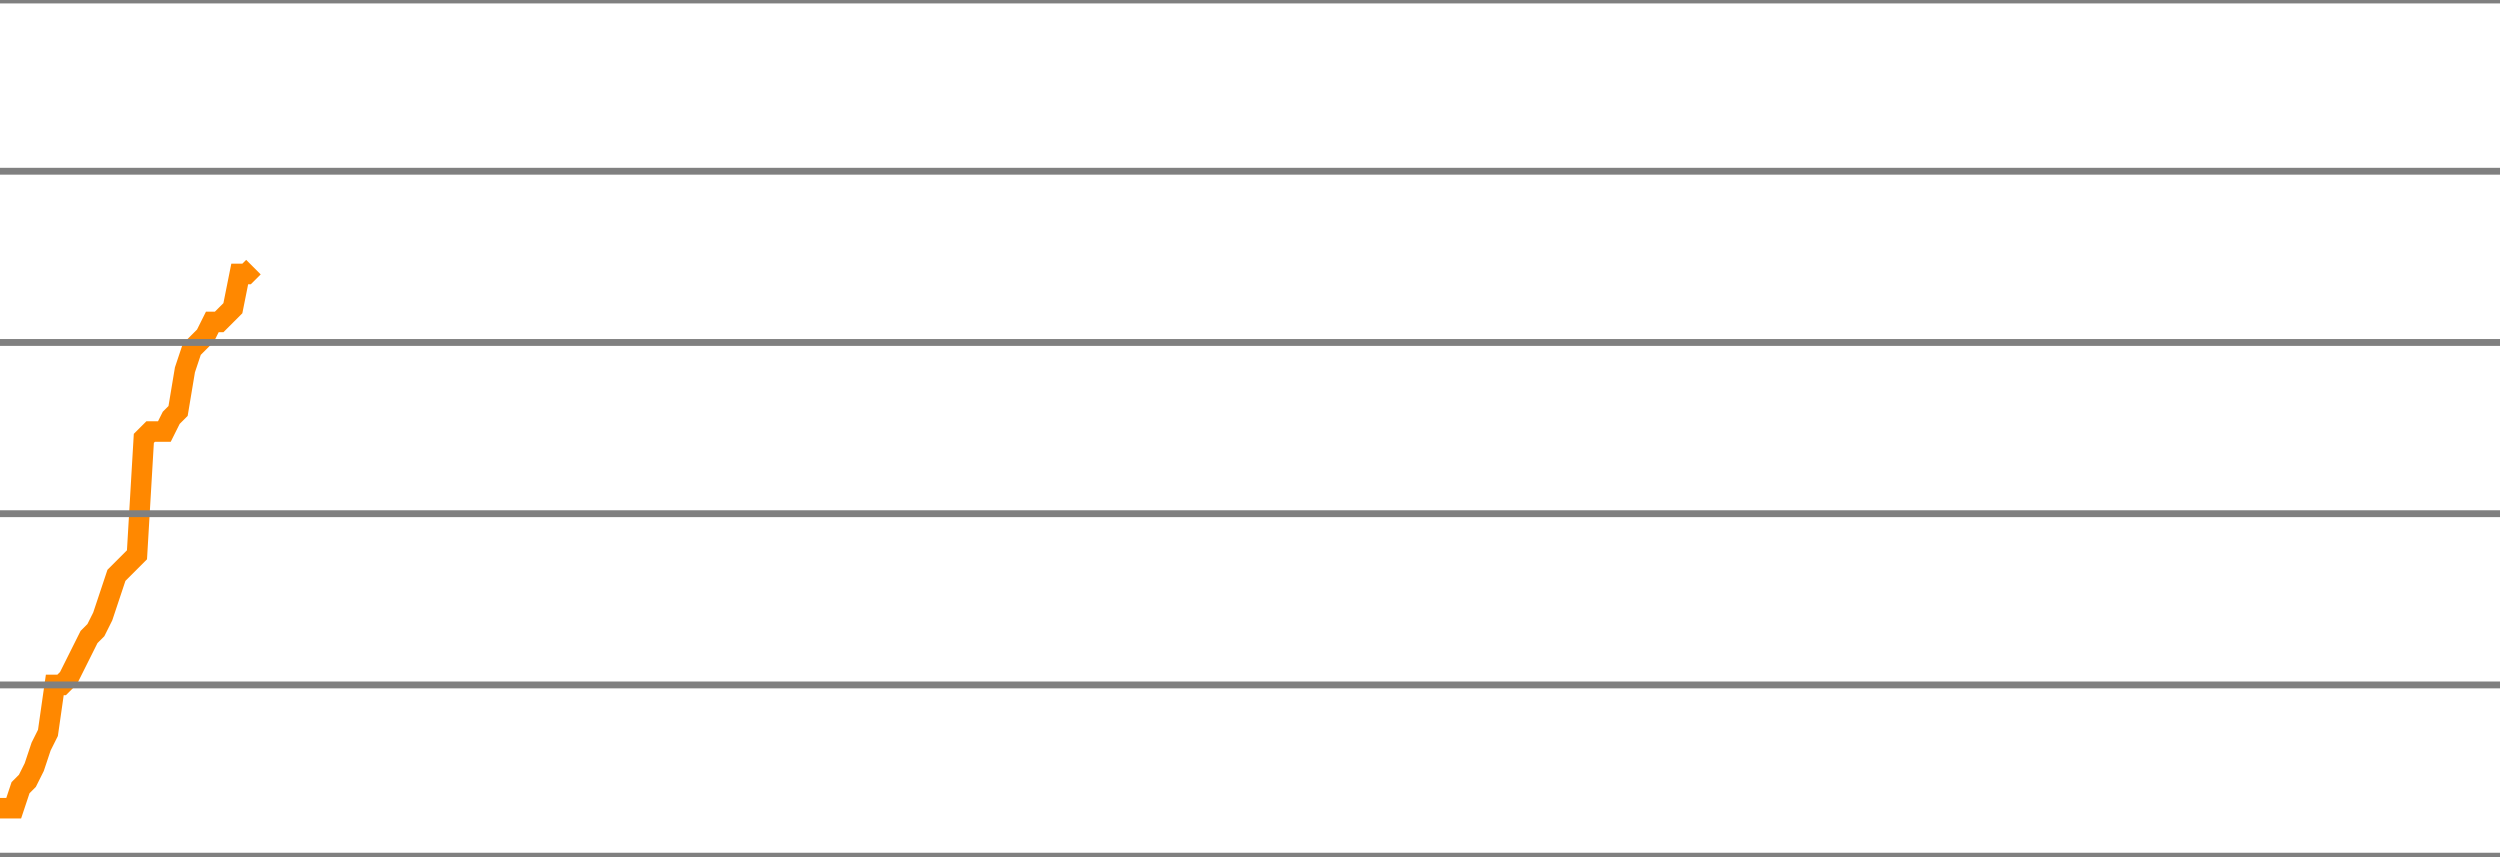
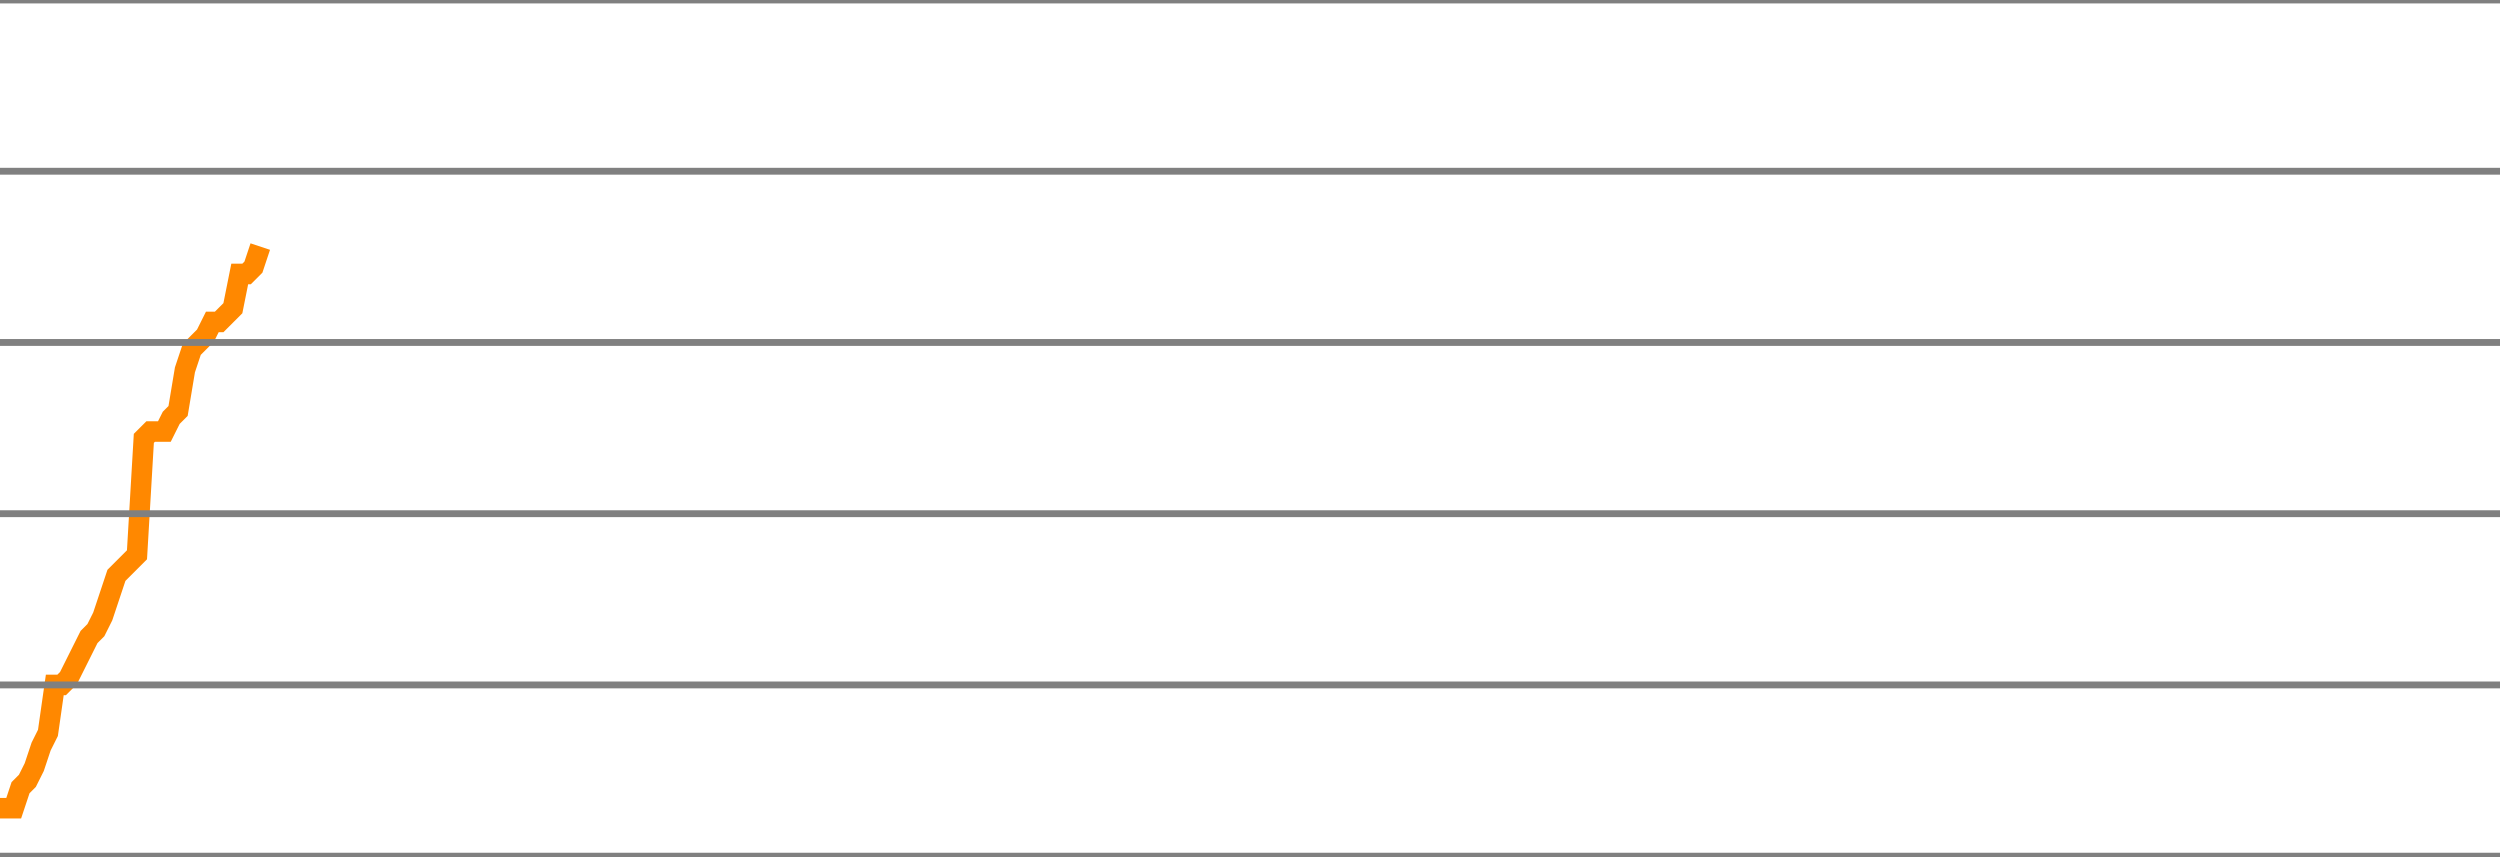
<svg xmlns="http://www.w3.org/2000/svg" version="1.1" style="background-color: #e6e6e6; width: 365px;" viewBox="0 -1600 365 125" preserveAspectRatio="none">
-   <polyline fill="none" stroke="#ff8800" stroke-width="3" points="0,-1482 1,-1482 2,-1482 3,-1485 4,-1486 5,-1488 6,-1491 7,-1493 8,-1500 9,-1500 10,-1501 11,-1503 12,-1505 13,-1507 14,-1508 15,-1510 16,-1513 17,-1516 18,-1517 19,-1518 20,-1519 21,-1536 22,-1537 23,-1537 24,-1537 25,-1539 26,-1540 27,-1546 28,-1549 29,-1550 30,-1551 31,-1553 32,-1553 33,-1554 34,-1555 35,-1560 36,-1560 37,-1561" />
+   <polyline fill="none" stroke="#ff8800" stroke-width="3" points="0,-1482 1,-1482 2,-1482 3,-1485 4,-1486 5,-1488 6,-1491 7,-1493 8,-1500 9,-1500 10,-1501 11,-1503 12,-1505 13,-1507 14,-1508 15,-1510 16,-1513 17,-1516 18,-1517 19,-1518 20,-1519 21,-1536 22,-1537 23,-1537 24,-1537 25,-1539 26,-1540 27,-1546 28,-1549 29,-1550 30,-1551 31,-1553 32,-1553 33,-1554 34,-1555 35,-1560 36,-1560 37,-1561 38,-1564" />
  <line x1="0" y1="0" x2="365" y2="0" style="stroke:grey;stroke-width:1" />
  <line x1="0" y1="-25" x2="365" y2="-25" style="stroke:grey;stroke-width:1" />
  <line x1="0" y1="-50" x2="365" y2="-50" style="stroke:grey;stroke-width:1" />
  <line x1="0" y1="-75" x2="365" y2="-75" style="stroke:grey;stroke-width:1" />
  <line x1="0" y1="-100" x2="365" y2="-100" style="stroke:grey;stroke-width:1" />
  <line x1="0" y1="-125" x2="365" y2="-125" style="stroke:grey;stroke-width:1" />
  <line x1="0" y1="-150" x2="365" y2="-150" style="stroke:grey;stroke-width:1" />
  <line x1="0" y1="-175" x2="365" y2="-175" style="stroke:grey;stroke-width:1" />
  <line x1="0" y1="-200" x2="365" y2="-200" style="stroke:grey;stroke-width:1" />
  <line x1="0" y1="-225" x2="365" y2="-225" style="stroke:grey;stroke-width:1" />
  <line x1="0" y1="-250" x2="365" y2="-250" style="stroke:grey;stroke-width:1" />
  <line x1="0" y1="-275" x2="365" y2="-275" style="stroke:grey;stroke-width:1" />
  <line x1="0" y1="-300" x2="365" y2="-300" style="stroke:grey;stroke-width:1" />
  <line x1="0" y1="-325" x2="365" y2="-325" style="stroke:grey;stroke-width:1" />
  <line x1="0" y1="-350" x2="365" y2="-350" style="stroke:grey;stroke-width:1" />
  <line x1="0" y1="-375" x2="365" y2="-375" style="stroke:grey;stroke-width:1" />
  <line x1="0" y1="-400" x2="365" y2="-400" style="stroke:grey;stroke-width:1" />
  <line x1="0" y1="-425" x2="365" y2="-425" style="stroke:grey;stroke-width:1" />
  <line x1="0" y1="-450" x2="365" y2="-450" style="stroke:grey;stroke-width:1" />
  <line x1="0" y1="-475" x2="365" y2="-475" style="stroke:grey;stroke-width:1" />
  <line x1="0" y1="-500" x2="365" y2="-500" style="stroke:grey;stroke-width:1" />
  <line x1="0" y1="-525" x2="365" y2="-525" style="stroke:grey;stroke-width:1" />
  <line x1="0" y1="-550" x2="365" y2="-550" style="stroke:grey;stroke-width:1" />
  <line x1="0" y1="-575" x2="365" y2="-575" style="stroke:grey;stroke-width:1" />
  <line x1="0" y1="-600" x2="365" y2="-600" style="stroke:grey;stroke-width:1" />
  <line x1="0" y1="-625" x2="365" y2="-625" style="stroke:grey;stroke-width:1" />
  <line x1="0" y1="-650" x2="365" y2="-650" style="stroke:grey;stroke-width:1" />
  <line x1="0" y1="-675" x2="365" y2="-675" style="stroke:grey;stroke-width:1" />
  <line x1="0" y1="-700" x2="365" y2="-700" style="stroke:grey;stroke-width:1" />
  <line x1="0" y1="-725" x2="365" y2="-725" style="stroke:grey;stroke-width:1" />
  <line x1="0" y1="-750" x2="365" y2="-750" style="stroke:grey;stroke-width:1" />
  <line x1="0" y1="-775" x2="365" y2="-775" style="stroke:grey;stroke-width:1" />
  <line x1="0" y1="-800" x2="365" y2="-800" style="stroke:grey;stroke-width:1" />
  <line x1="0" y1="-825" x2="365" y2="-825" style="stroke:grey;stroke-width:1" />
  <line x1="0" y1="-850" x2="365" y2="-850" style="stroke:grey;stroke-width:1" />
  <line x1="0" y1="-875" x2="365" y2="-875" style="stroke:grey;stroke-width:1" />
  <line x1="0" y1="-900" x2="365" y2="-900" style="stroke:grey;stroke-width:1" />
  <line x1="0" y1="-925" x2="365" y2="-925" style="stroke:grey;stroke-width:1" />
  <line x1="0" y1="-950" x2="365" y2="-950" style="stroke:grey;stroke-width:1" />
  <line x1="0" y1="-975" x2="365" y2="-975" style="stroke:grey;stroke-width:1" />
  <line x1="0" y1="-1000" x2="365" y2="-1000" style="stroke:grey;stroke-width:1" />
  <line x1="0" y1="-1025" x2="365" y2="-1025" style="stroke:grey;stroke-width:1" />
  <line x1="0" y1="-1050" x2="365" y2="-1050" style="stroke:grey;stroke-width:1" />
  <line x1="0" y1="-1075" x2="365" y2="-1075" style="stroke:grey;stroke-width:1" />
  <line x1="0" y1="-1100" x2="365" y2="-1100" style="stroke:grey;stroke-width:1" />
  <line x1="0" y1="-1125" x2="365" y2="-1125" style="stroke:grey;stroke-width:1" />
  <line x1="0" y1="-1150" x2="365" y2="-1150" style="stroke:grey;stroke-width:1" />
  <line x1="0" y1="-1175" x2="365" y2="-1175" style="stroke:grey;stroke-width:1" />
  <line x1="0" y1="-1200" x2="365" y2="-1200" style="stroke:grey;stroke-width:1" />
  <line x1="0" y1="-1225" x2="365" y2="-1225" style="stroke:grey;stroke-width:1" />
  <line x1="0" y1="-1250" x2="365" y2="-1250" style="stroke:grey;stroke-width:1" />
  <line x1="0" y1="-1275" x2="365" y2="-1275" style="stroke:grey;stroke-width:1" />
  <line x1="0" y1="-1300" x2="365" y2="-1300" style="stroke:grey;stroke-width:1" />
  <line x1="0" y1="-1325" x2="365" y2="-1325" style="stroke:grey;stroke-width:1" />
  <line x1="0" y1="-1350" x2="365" y2="-1350" style="stroke:grey;stroke-width:1" />
  <line x1="0" y1="-1375" x2="365" y2="-1375" style="stroke:grey;stroke-width:1" />
  <line x1="0" y1="-1400" x2="365" y2="-1400" style="stroke:grey;stroke-width:1" />
  <line x1="0" y1="-1425" x2="365" y2="-1425" style="stroke:grey;stroke-width:1" />
  <line x1="0" y1="-1450" x2="365" y2="-1450" style="stroke:grey;stroke-width:1" />
  <line x1="0" y1="-1475" x2="365" y2="-1475" style="stroke:grey;stroke-width:1" />
  <line x1="0" y1="-1500" x2="365" y2="-1500" style="stroke:grey;stroke-width:1" />
  <line x1="0" y1="-1525" x2="365" y2="-1525" style="stroke:grey;stroke-width:1" />
  <line x1="0" y1="-1550" x2="365" y2="-1550" style="stroke:grey;stroke-width:1" />
  <line x1="0" y1="-1575" x2="365" y2="-1575" style="stroke:grey;stroke-width:1" />
  <line x1="0" y1="-1600" x2="365" y2="-1600" style="stroke:grey;stroke-width:1" />
</svg>
